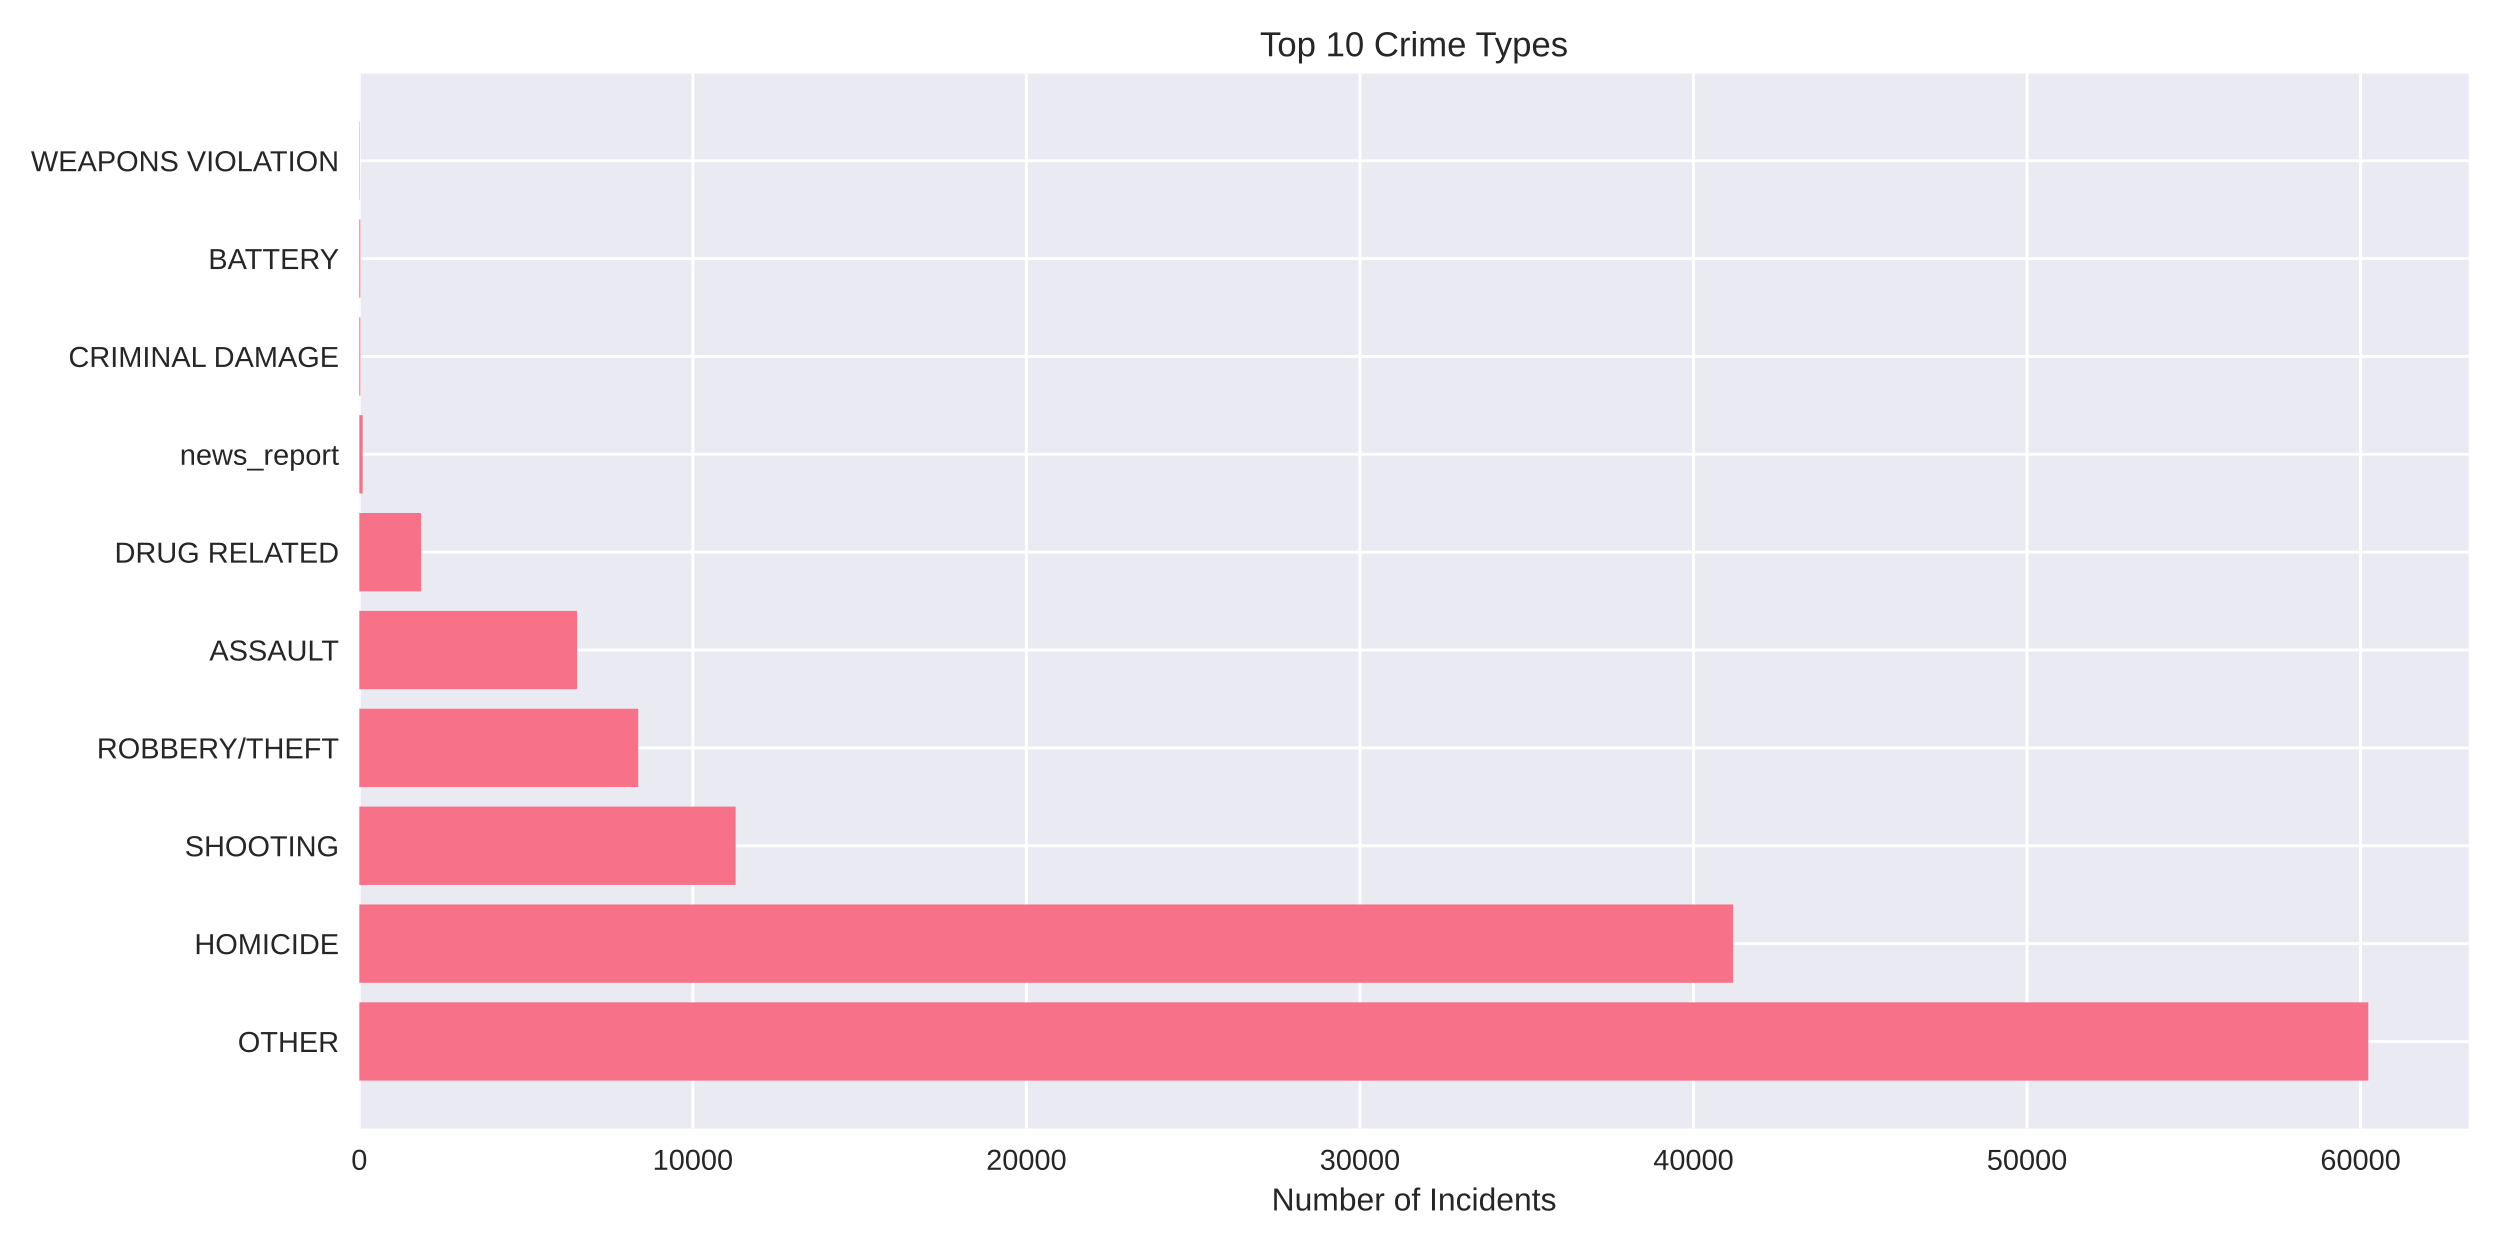
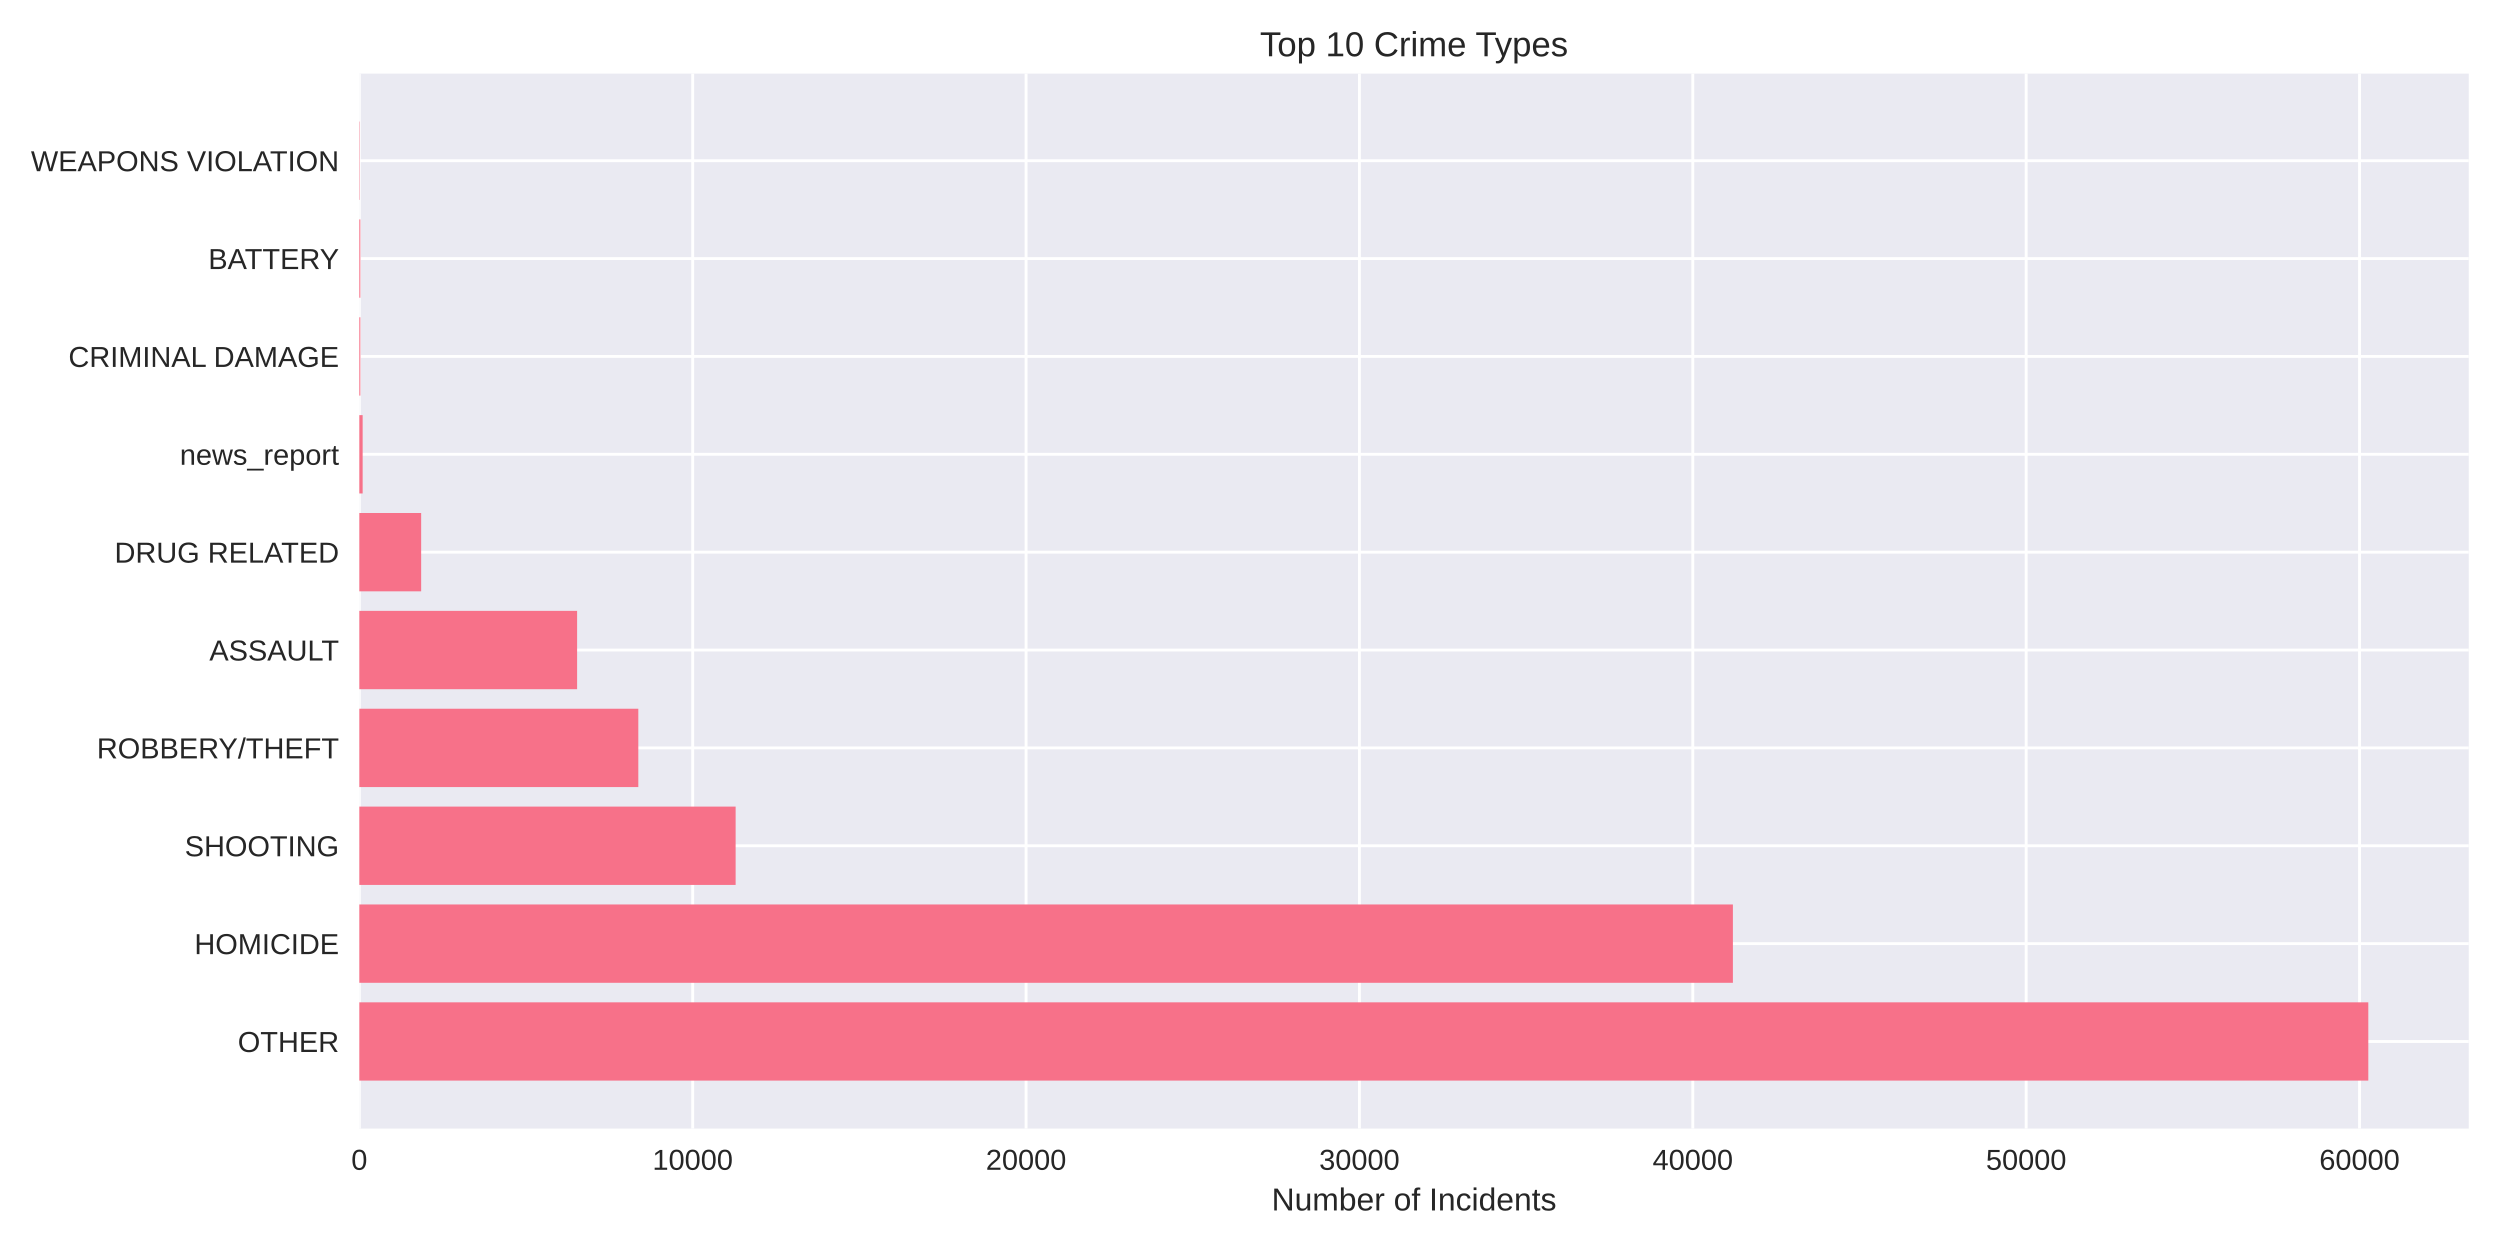
<svg xmlns="http://www.w3.org/2000/svg" width="864pt" height="432pt" viewBox="0 0 864 432" version="1.1">
  <defs>
    <style type="text/css">*{stroke-linejoin: round; stroke-linecap: butt}</style>
  </defs>
  <g id="figure_1">
    <g id="patch_1">
      <path d="M 0 432  L 864 432  L 864 0  L 0 0  z " style="fill: #ffffff" />
    </g>
    <g id="axes_1">
      <g id="patch_2">
        <path d="M 124.18 390.04  L 853.2 390.04  L 853.2 25.44  L 124.18 25.44  z " style="fill: #eaeaf2" />
      </g>
      <g id="matplotlib.axis_1">
        <g id="xtick_1">
          <g id="line2d_1">
-             <path d="M 124.18 390.04  L 124.18 25.44  " clip-path="url(#p61a4c60ba2)" style="fill: none; stroke: #ffffff; stroke-linecap: round" />
+             <path d="M 124.18 390.04  L 124.18 25.44  " clip-path="url(#p05aa0fe72a)" style="fill: none; stroke: #ffffff; stroke-linecap: round" />
          </g>
          <g id="line2d_2" />
          <g id="text_1">
            <text style="fill: #262626; font: 10px 'Arial', 'Liberation Sans', 'DejaVu Sans', 'Bitstream Vera Sans', sans-serif; text-anchor: middle" x="124.18" y="404.287" transform="rotate(-0 124.18 404.2869)">0</text>
          </g>
        </g>
        <g id="xtick_2">
          <g id="line2d_3">
-             <path d="M 239.452 390.04  L 239.452 25.44  " clip-path="url(#p61a4c60ba2)" style="fill: none; stroke: #ffffff; stroke-linecap: round" />
+             <path d="M 239.392 390.04  L 239.392 25.44  " clip-path="url(#p05aa0fe72a)" style="fill: none; stroke: #ffffff; stroke-linecap: round" />
          </g>
          <g id="line2d_4" />
          <g id="text_2">
-             <text style="fill: #262626; font: 10px 'Arial', 'Liberation Sans', 'DejaVu Sans', 'Bitstream Vera Sans', sans-serif; text-anchor: middle" x="239.452" y="404.287" transform="rotate(-0 239.4517 404.2869)">10000</text>
+             <text style="fill: #262626; font: 10px 'Arial', 'Liberation Sans', 'DejaVu Sans', 'Bitstream Vera Sans', sans-serif; text-anchor: middle" x="239.392" y="404.287" transform="rotate(-0 239.3924 404.2869)">10000</text>
          </g>
        </g>
        <g id="xtick_3">
          <g id="line2d_5">
-             <path d="M 354.723 390.04  L 354.723 25.44  " clip-path="url(#p61a4c60ba2)" style="fill: none; stroke: #ffffff; stroke-linecap: round" />
+             <path d="M 354.605 390.04  L 354.605 25.44  " clip-path="url(#p05aa0fe72a)" style="fill: none; stroke: #ffffff; stroke-linecap: round" />
          </g>
          <g id="line2d_6" />
          <g id="text_3">
-             <text style="fill: #262626; font: 10px 'Arial', 'Liberation Sans', 'DejaVu Sans', 'Bitstream Vera Sans', sans-serif; text-anchor: middle" x="354.723" y="404.287" transform="rotate(-0 354.7235 404.2869)">20000</text>
+             <text style="fill: #262626; font: 10px 'Arial', 'Liberation Sans', 'DejaVu Sans', 'Bitstream Vera Sans', sans-serif; text-anchor: middle" x="354.605" y="404.287" transform="rotate(-0 354.6049 404.2869)">20000</text>
          </g>
        </g>
        <g id="xtick_4">
          <g id="line2d_7">
-             <path d="M 469.995 390.04  L 469.995 25.44  " clip-path="url(#p61a4c60ba2)" style="fill: none; stroke: #ffffff; stroke-linecap: round" />
+             <path d="M 469.817 390.04  L 469.817 25.44  " clip-path="url(#p05aa0fe72a)" style="fill: none; stroke: #ffffff; stroke-linecap: round" />
          </g>
          <g id="line2d_8" />
          <g id="text_4">
-             <text style="fill: #262626; font: 10px 'Arial', 'Liberation Sans', 'DejaVu Sans', 'Bitstream Vera Sans', sans-serif; text-anchor: middle" x="469.995" y="404.287" transform="rotate(-0 469.9952 404.2869)">30000</text>
+             <text style="fill: #262626; font: 10px 'Arial', 'Liberation Sans', 'DejaVu Sans', 'Bitstream Vera Sans', sans-serif; text-anchor: middle" x="469.817" y="404.287" transform="rotate(-0 469.8173 404.2869)">30000</text>
          </g>
        </g>
        <g id="xtick_5">
          <g id="line2d_9">
-             <path d="M 585.267 390.04  L 585.267 25.44  " clip-path="url(#p61a4c60ba2)" style="fill: none; stroke: #ffffff; stroke-linecap: round" />
+             <path d="M 585.03 390.04  L 585.03 25.44  " clip-path="url(#p05aa0fe72a)" style="fill: none; stroke: #ffffff; stroke-linecap: round" />
          </g>
          <g id="line2d_10" />
          <g id="text_5">
-             <text style="fill: #262626; font: 10px 'Arial', 'Liberation Sans', 'DejaVu Sans', 'Bitstream Vera Sans', sans-serif; text-anchor: middle" x="585.267" y="404.287" transform="rotate(-0 585.267 404.2869)">40000</text>
+             <text style="fill: #262626; font: 10px 'Arial', 'Liberation Sans', 'DejaVu Sans', 'Bitstream Vera Sans', sans-serif; text-anchor: middle" x="585.03" y="404.287" transform="rotate(-0 585.0298 404.2869)">40000</text>
          </g>
        </g>
        <g id="xtick_6">
          <g id="line2d_11">
-             <path d="M 700.539 390.04  L 700.539 25.44  " clip-path="url(#p61a4c60ba2)" style="fill: none; stroke: #ffffff; stroke-linecap: round" />
+             <path d="M 700.242 390.04  L 700.242 25.44  " clip-path="url(#p05aa0fe72a)" style="fill: none; stroke: #ffffff; stroke-linecap: round" />
          </g>
          <g id="line2d_12" />
          <g id="text_6">
-             <text style="fill: #262626; font: 10px 'Arial', 'Liberation Sans', 'DejaVu Sans', 'Bitstream Vera Sans', sans-serif; text-anchor: middle" x="700.539" y="404.287" transform="rotate(-0 700.5387 404.2869)">50000</text>
+             <text style="fill: #262626; font: 10px 'Arial', 'Liberation Sans', 'DejaVu Sans', 'Bitstream Vera Sans', sans-serif; text-anchor: middle" x="700.242" y="404.287" transform="rotate(-0 700.2422 404.2869)">50000</text>
          </g>
        </g>
        <g id="xtick_7">
          <g id="line2d_13">
-             <path d="M 815.81 390.04  L 815.81 25.44  " clip-path="url(#p61a4c60ba2)" style="fill: none; stroke: #ffffff; stroke-linecap: round" />
+             <path d="M 815.455 390.04  L 815.455 25.44  " clip-path="url(#p05aa0fe72a)" style="fill: none; stroke: #ffffff; stroke-linecap: round" />
          </g>
          <g id="line2d_14" />
          <g id="text_7">
-             <text style="fill: #262626; font: 10px 'Arial', 'Liberation Sans', 'DejaVu Sans', 'Bitstream Vera Sans', sans-serif; text-anchor: middle" x="815.81" y="404.287" transform="rotate(-0 815.8105 404.2869)">60000</text>
+             <text style="fill: #262626; font: 10px 'Arial', 'Liberation Sans', 'DejaVu Sans', 'Bitstream Vera Sans', sans-serif; text-anchor: middle" x="815.455" y="404.287" transform="rotate(-0 815.4547 404.2869)">60000</text>
          </g>
        </g>
        <g id="text_8">
          <text style="fill: #262626; font: 11px 'Arial', 'Liberation Sans', 'DejaVu Sans', 'Bitstream Vera Sans', sans-serif; text-anchor: middle" x="488.69" y="418.333" transform="rotate(-0 488.69 418.3334)">Number of Incidents</text>
        </g>
      </g>
      <g id="matplotlib.axis_2">
        <g id="ytick_1">
          <g id="line2d_15">
-             <path d="M 124.18 359.939  L 853.2 359.939  " clip-path="url(#p61a4c60ba2)" style="fill: none; stroke: #ffffff; stroke-linecap: round" />
+             <path d="M 124.18 359.939  L 853.2 359.939  " clip-path="url(#p05aa0fe72a)" style="fill: none; stroke: #ffffff; stroke-linecap: round" />
          </g>
          <g id="line2d_16" />
          <g id="text_9">
            <text style="fill: #262626; font: 10px 'Arial', 'Liberation Sans', 'DejaVu Sans', 'Bitstream Vera Sans', sans-serif; text-anchor: end" x="117.18" y="363.562" transform="rotate(-0 117.18 363.562)">OTHER</text>
          </g>
        </g>
        <g id="ytick_2">
          <g id="line2d_17">
-             <path d="M 124.18 326.117  L 853.2 326.117  " clip-path="url(#p61a4c60ba2)" style="fill: none; stroke: #ffffff; stroke-linecap: round" />
+             <path d="M 124.18 326.117  L 853.2 326.117  " clip-path="url(#p05aa0fe72a)" style="fill: none; stroke: #ffffff; stroke-linecap: round" />
          </g>
          <g id="line2d_18" />
          <g id="text_10">
            <text style="fill: #262626; font: 10px 'Arial', 'Liberation Sans', 'DejaVu Sans', 'Bitstream Vera Sans', sans-serif; text-anchor: end" x="117.18" y="329.74" transform="rotate(-0 117.18 329.7401)">HOMICIDE</text>
          </g>
        </g>
        <g id="ytick_3">
          <g id="line2d_19">
-             <path d="M 124.18 292.295  L 853.2 292.295  " clip-path="url(#p61a4c60ba2)" style="fill: none; stroke: #ffffff; stroke-linecap: round" />
+             <path d="M 124.18 292.295  L 853.2 292.295  " clip-path="url(#p05aa0fe72a)" style="fill: none; stroke: #ffffff; stroke-linecap: round" />
          </g>
          <g id="line2d_20" />
          <g id="text_11">
            <text style="fill: #262626; font: 10px 'Arial', 'Liberation Sans', 'DejaVu Sans', 'Bitstream Vera Sans', sans-serif; text-anchor: end" x="117.18" y="295.918" transform="rotate(-0 117.18 295.9182)">SHOOTING</text>
          </g>
        </g>
        <g id="ytick_4">
          <g id="line2d_21">
-             <path d="M 124.18 258.473  L 853.2 258.473  " clip-path="url(#p61a4c60ba2)" style="fill: none; stroke: #ffffff; stroke-linecap: round" />
+             <path d="M 124.18 258.473  L 853.2 258.473  " clip-path="url(#p05aa0fe72a)" style="fill: none; stroke: #ffffff; stroke-linecap: round" />
          </g>
          <g id="line2d_22" />
          <g id="text_12">
            <text style="fill: #262626; font: 10px 'Arial', 'Liberation Sans', 'DejaVu Sans', 'Bitstream Vera Sans', sans-serif; text-anchor: end" x="117.18" y="262.096" transform="rotate(-0 117.18 262.0963)">ROBBERY/THEFT</text>
          </g>
        </g>
        <g id="ytick_5">
          <g id="line2d_23">
-             <path d="M 124.18 224.651  L 853.2 224.651  " clip-path="url(#p61a4c60ba2)" style="fill: none; stroke: #ffffff; stroke-linecap: round" />
+             <path d="M 124.18 224.651  L 853.2 224.651  " clip-path="url(#p05aa0fe72a)" style="fill: none; stroke: #ffffff; stroke-linecap: round" />
          </g>
          <g id="line2d_24" />
          <g id="text_13">
            <text style="fill: #262626; font: 10px 'Arial', 'Liberation Sans', 'DejaVu Sans', 'Bitstream Vera Sans', sans-serif; text-anchor: end" x="117.18" y="228.274" transform="rotate(-0 117.18 228.2744)">ASSAULT</text>
          </g>
        </g>
        <g id="ytick_6">
          <g id="line2d_25">
-             <path d="M 124.18 190.829  L 853.2 190.829  " clip-path="url(#p61a4c60ba2)" style="fill: none; stroke: #ffffff; stroke-linecap: round" />
+             <path d="M 124.18 190.829  L 853.2 190.829  " clip-path="url(#p05aa0fe72a)" style="fill: none; stroke: #ffffff; stroke-linecap: round" />
          </g>
          <g id="line2d_26" />
          <g id="text_14">
            <text style="fill: #262626; font: 10px 'Arial', 'Liberation Sans', 'DejaVu Sans', 'Bitstream Vera Sans', sans-serif; text-anchor: end" x="117.18" y="194.452" transform="rotate(-0 117.18 194.4525)">DRUG RELATED</text>
          </g>
        </g>
        <g id="ytick_7">
          <g id="line2d_27">
-             <path d="M 124.18 157.007  L 853.2 157.007  " clip-path="url(#p61a4c60ba2)" style="fill: none; stroke: #ffffff; stroke-linecap: round" />
+             <path d="M 124.18 157.007  L 853.2 157.007  " clip-path="url(#p05aa0fe72a)" style="fill: none; stroke: #ffffff; stroke-linecap: round" />
          </g>
          <g id="line2d_28" />
          <g id="text_15">
            <text style="fill: #262626; font: 10px 'Arial', 'Liberation Sans', 'DejaVu Sans', 'Bitstream Vera Sans', sans-serif; text-anchor: end" x="117.18" y="160.631" transform="rotate(-0 117.18 160.6306)">news_report</text>
          </g>
        </g>
        <g id="ytick_8">
          <g id="line2d_29">
-             <path d="M 124.18 123.185  L 853.2 123.185  " clip-path="url(#p61a4c60ba2)" style="fill: none; stroke: #ffffff; stroke-linecap: round" />
+             <path d="M 124.18 123.185  L 853.2 123.185  " clip-path="url(#p05aa0fe72a)" style="fill: none; stroke: #ffffff; stroke-linecap: round" />
          </g>
          <g id="line2d_30" />
          <g id="text_16">
            <text style="fill: #262626; font: 10px 'Arial', 'Liberation Sans', 'DejaVu Sans', 'Bitstream Vera Sans', sans-serif; text-anchor: end" x="117.18" y="126.809" transform="rotate(-0 117.18 126.8087)">CRIMINAL DAMAGE</text>
          </g>
        </g>
        <g id="ytick_9">
          <g id="line2d_31">
-             <path d="M 124.18 89.363  L 853.2 89.363  " clip-path="url(#p61a4c60ba2)" style="fill: none; stroke: #ffffff; stroke-linecap: round" />
+             <path d="M 124.18 89.363  L 853.2 89.363  " clip-path="url(#p05aa0fe72a)" style="fill: none; stroke: #ffffff; stroke-linecap: round" />
          </g>
          <g id="line2d_32" />
          <g id="text_17">
            <text style="fill: #262626; font: 10px 'Arial', 'Liberation Sans', 'DejaVu Sans', 'Bitstream Vera Sans', sans-serif; text-anchor: end" x="117.18" y="92.987" transform="rotate(-0 117.18 92.98681)">BATTERY</text>
          </g>
        </g>
        <g id="ytick_10">
          <g id="line2d_33">
-             <path d="M 124.18 55.541  L 853.2 55.541  " clip-path="url(#p61a4c60ba2)" style="fill: none; stroke: #ffffff; stroke-linecap: round" />
+             <path d="M 124.18 55.541  L 853.2 55.541  " clip-path="url(#p05aa0fe72a)" style="fill: none; stroke: #ffffff; stroke-linecap: round" />
          </g>
          <g id="line2d_34" />
          <g id="text_18">
            <text style="fill: #262626; font: 10px 'Arial', 'Liberation Sans', 'DejaVu Sans', 'Bitstream Vera Sans', sans-serif; text-anchor: end" x="117.18" y="59.165" transform="rotate(-0 117.18 59.16492)">WEAPONS VIOLATION</text>
          </g>
        </g>
      </g>
      <g id="patch_3">
-         <path d="M 124.18 373.467  L 818.485 373.467  L 818.485 346.41  L 124.18 346.41  z " clip-path="url(#p61a4c60ba2)" style="fill: #f77189" />
+         <path d="M 124.18 373.467  L 818.485 373.467  L 818.485 346.41  L 124.18 346.41  z " clip-path="url(#p05aa0fe72a)" style="fill: #f77189" />
      </g>
      <g id="patch_4">
-         <path d="M 124.18 339.645  L 598.984 339.645  L 598.984 312.588  L 124.18 312.588  z " clip-path="url(#p61a4c60ba2)" style="fill: #f77189" />
+         <path d="M 124.18 339.645  L 598.89 339.645  L 598.89 312.588  L 124.18 312.588  z " clip-path="url(#p05aa0fe72a)" style="fill: #f77189" />
      </g>
      <g id="patch_5">
-         <path d="M 124.18 305.823  L 254.241 305.823  L 254.241 278.766  L 124.18 278.766  z " clip-path="url(#p61a4c60ba2)" style="fill: #f77189" />
+         <path d="M 124.18 305.823  L 254.232 305.823  L 254.232 278.766  L 124.18 278.766  z " clip-path="url(#p05aa0fe72a)" style="fill: #f77189" />
      </g>
      <g id="patch_6">
-         <path d="M 124.18 272.002  L 220.57 272.002  L 220.57 244.944  L 124.18 244.944  z " clip-path="url(#p61a4c60ba2)" style="fill: #f77189" />
+         <path d="M 124.18 272.002  L 220.601 272.002  L 220.601 244.944  L 124.18 244.944  z " clip-path="url(#p05aa0fe72a)" style="fill: #f77189" />
      </g>
      <g id="patch_7">
-         <path d="M 124.18 238.18  L 199.441 238.18  L 199.441 211.122  L 124.18 211.122  z " clip-path="url(#p61a4c60ba2)" style="fill: #f77189" />
+         <path d="M 124.18 238.18  L 199.448 238.18  L 199.448 211.122  L 124.18 211.122  z " clip-path="url(#p05aa0fe72a)" style="fill: #f77189" />
      </g>
      <g id="patch_8">
-         <path d="M 124.18 204.358  L 145.563 204.358  L 145.563 177.3  L 124.18 177.3  z " clip-path="url(#p61a4c60ba2)" style="fill: #f77189" />
+         <path d="M 124.18 204.358  L 145.552 204.358  L 145.552 177.3  L 124.18 177.3  z " clip-path="url(#p05aa0fe72a)" style="fill: #f77189" />
      </g>
      <g id="patch_9">
-         <path d="M 124.18 170.536  L 125.333 170.536  L 125.333 143.478  L 124.18 143.478  z " clip-path="url(#p61a4c60ba2)" style="fill: #f77189" />
+         <path d="M 124.18 170.536  L 125.332 170.536  L 125.332 143.478  L 124.18 143.478  z " clip-path="url(#p05aa0fe72a)" style="fill: #f77189" />
      </g>
      <g id="patch_10">
-         <path d="M 124.18 136.714  L 124.537 136.714  L 124.537 109.657  L 124.18 109.657  z " clip-path="url(#p61a4c60ba2)" style="fill: #f77189" />
+         <path d="M 124.18 136.714  L 124.537 136.714  L 124.537 109.657  L 124.18 109.657  z " clip-path="url(#p05aa0fe72a)" style="fill: #f77189" />
      </g>
      <g id="patch_11">
-         <path d="M 124.18 102.892  L 124.537 102.892  L 124.537 75.835  L 124.18 75.835  z " clip-path="url(#p61a4c60ba2)" style="fill: #f77189" />
+         <path d="M 124.18 102.892  L 124.537 102.892  L 124.537 75.835  L 124.18 75.835  z " clip-path="url(#p05aa0fe72a)" style="fill: #f77189" />
      </g>
      <g id="patch_12">
-         <path d="M 124.18 69.07  L 124.307 69.07  L 124.307 42.013  L 124.18 42.013  z " clip-path="url(#p61a4c60ba2)" style="fill: #f77189" />
+         <path d="M 124.18 69.07  L 124.307 69.07  L 124.307 42.013  L 124.18 42.013  z " clip-path="url(#p05aa0fe72a)" style="fill: #f77189" />
      </g>
      <g id="patch_13">
        <path d="M 124.18 390.04  L 124.18 25.44  " style="fill: none" />
      </g>
      <g id="patch_14">
        <path d="M 853.2 390.04  L 853.2 25.44  " style="fill: none" />
      </g>
      <g id="patch_15">
        <path d="M 124.18 390.04  L 853.2 390.04  " style="fill: none" />
      </g>
      <g id="patch_16">
        <path d="M 124.18 25.44  L 853.2 25.44  " style="fill: none" />
      </g>
      <g id="text_19">
        <text style="fill: #262626; font: 12px 'Arial', 'Liberation Sans', 'DejaVu Sans', 'Bitstream Vera Sans', sans-serif; text-anchor: middle" x="488.69" y="19.44" transform="rotate(-0 488.69 19.44)">Top 10 Crime Types</text>
      </g>
    </g>
  </g>
  <defs>
-     <clipPath id="p61a4c60ba2">
+     <clipPath id="p05aa0fe72a">
      <rect x="124.18" y="25.44" width="729.02" height="364.6" />
    </clipPath>
  </defs>
</svg>
